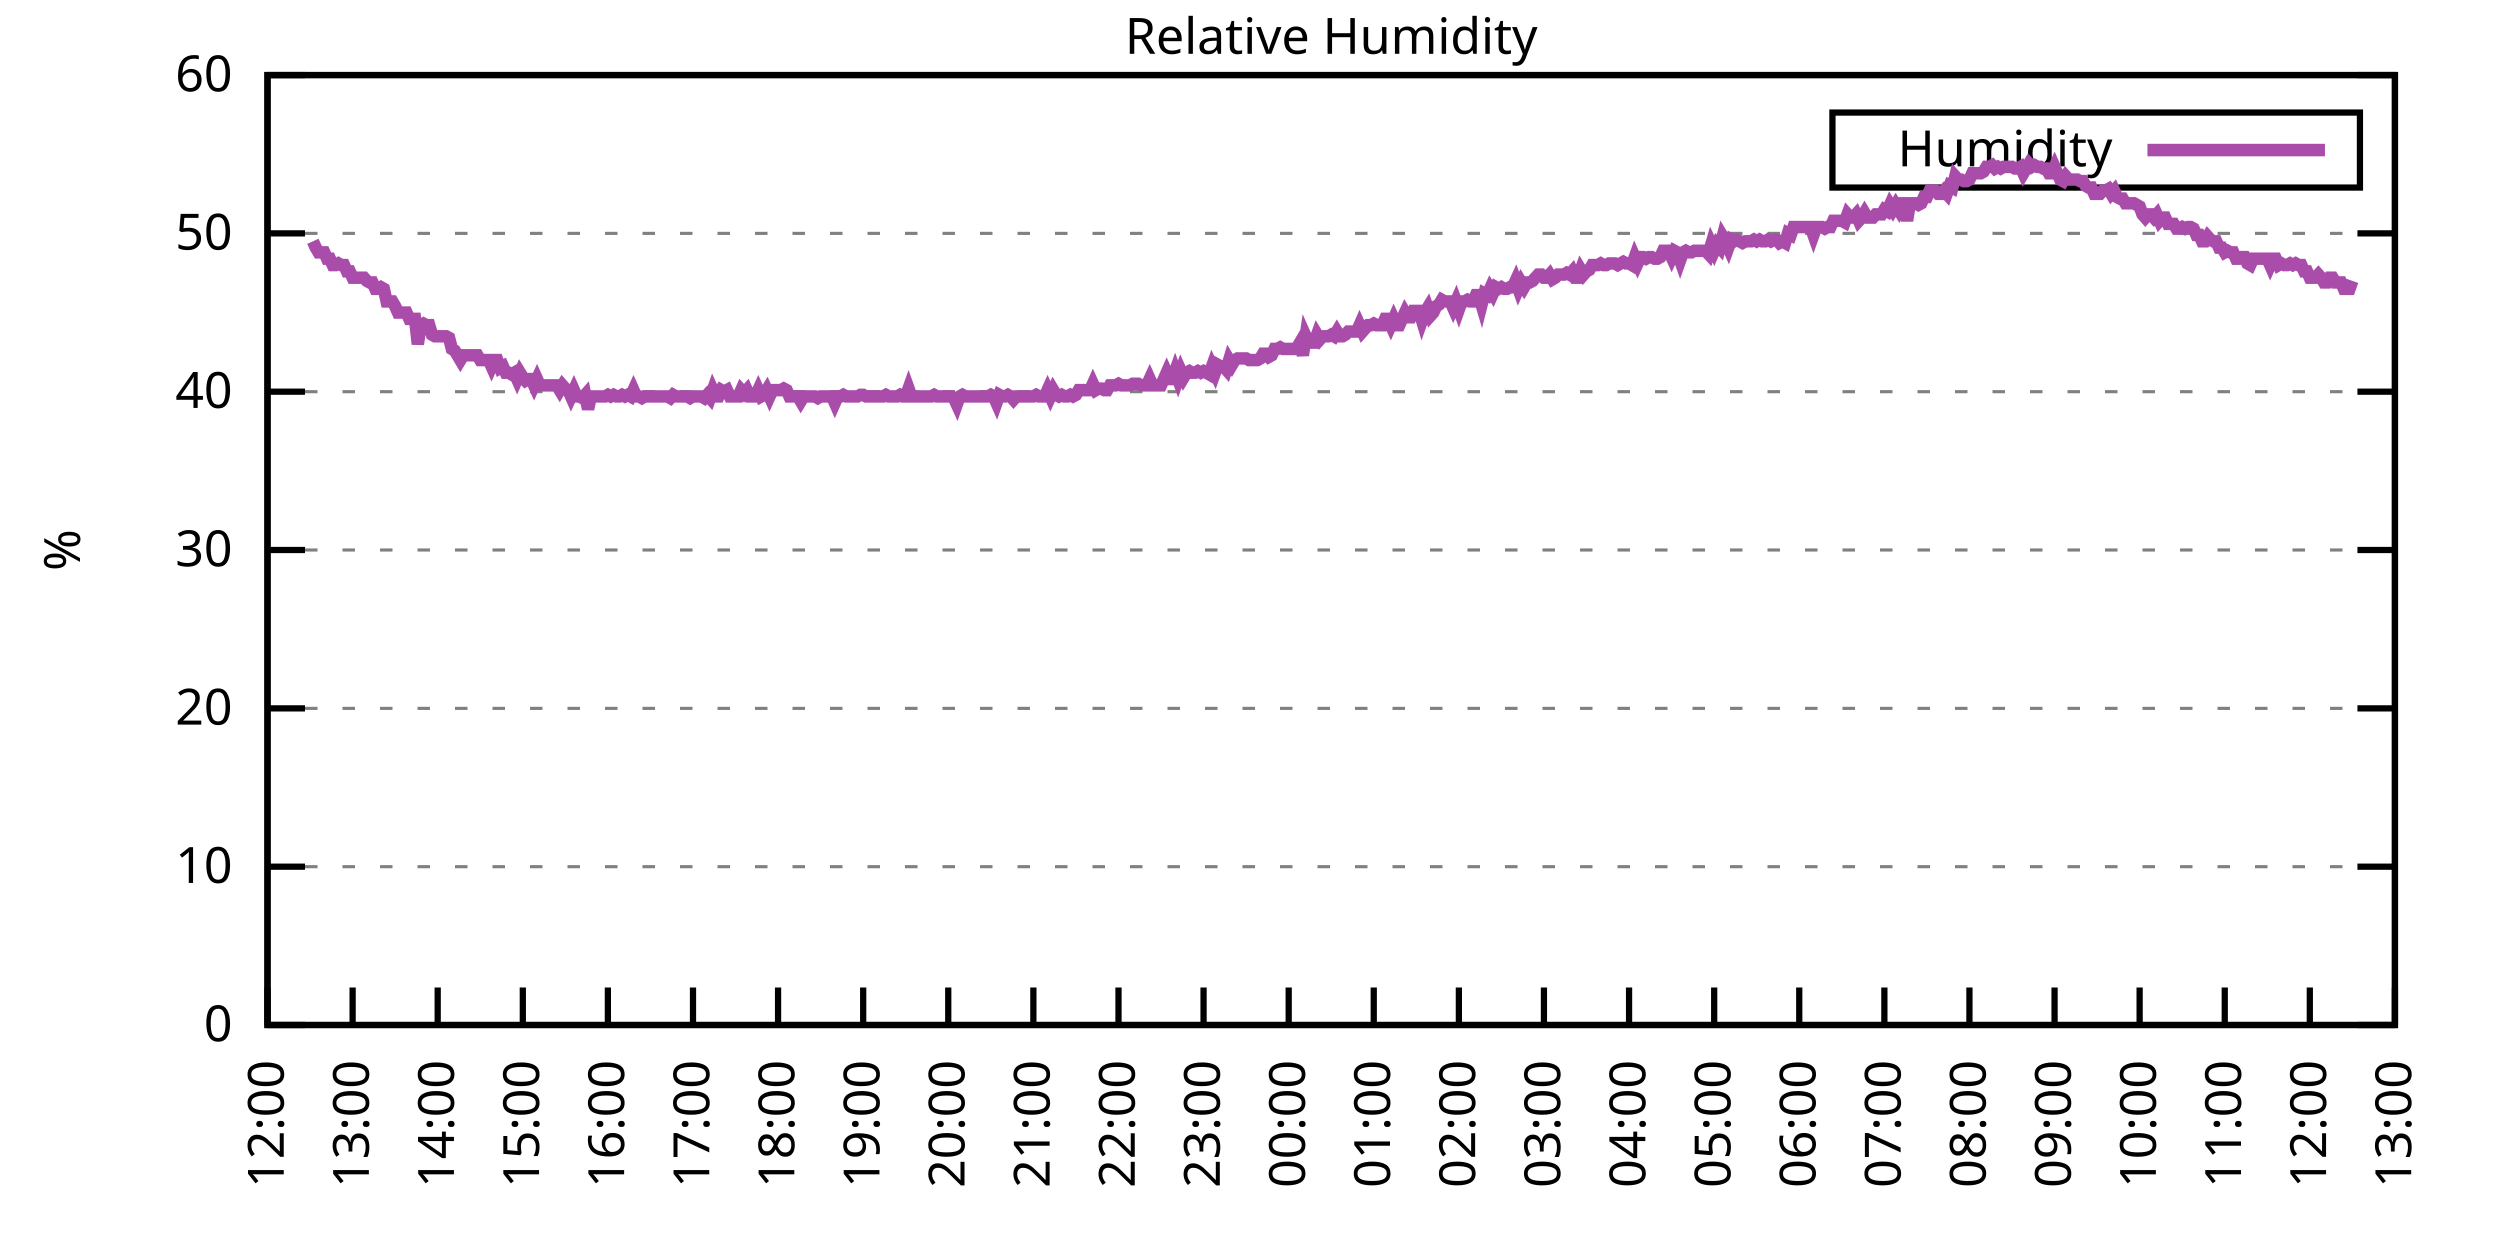
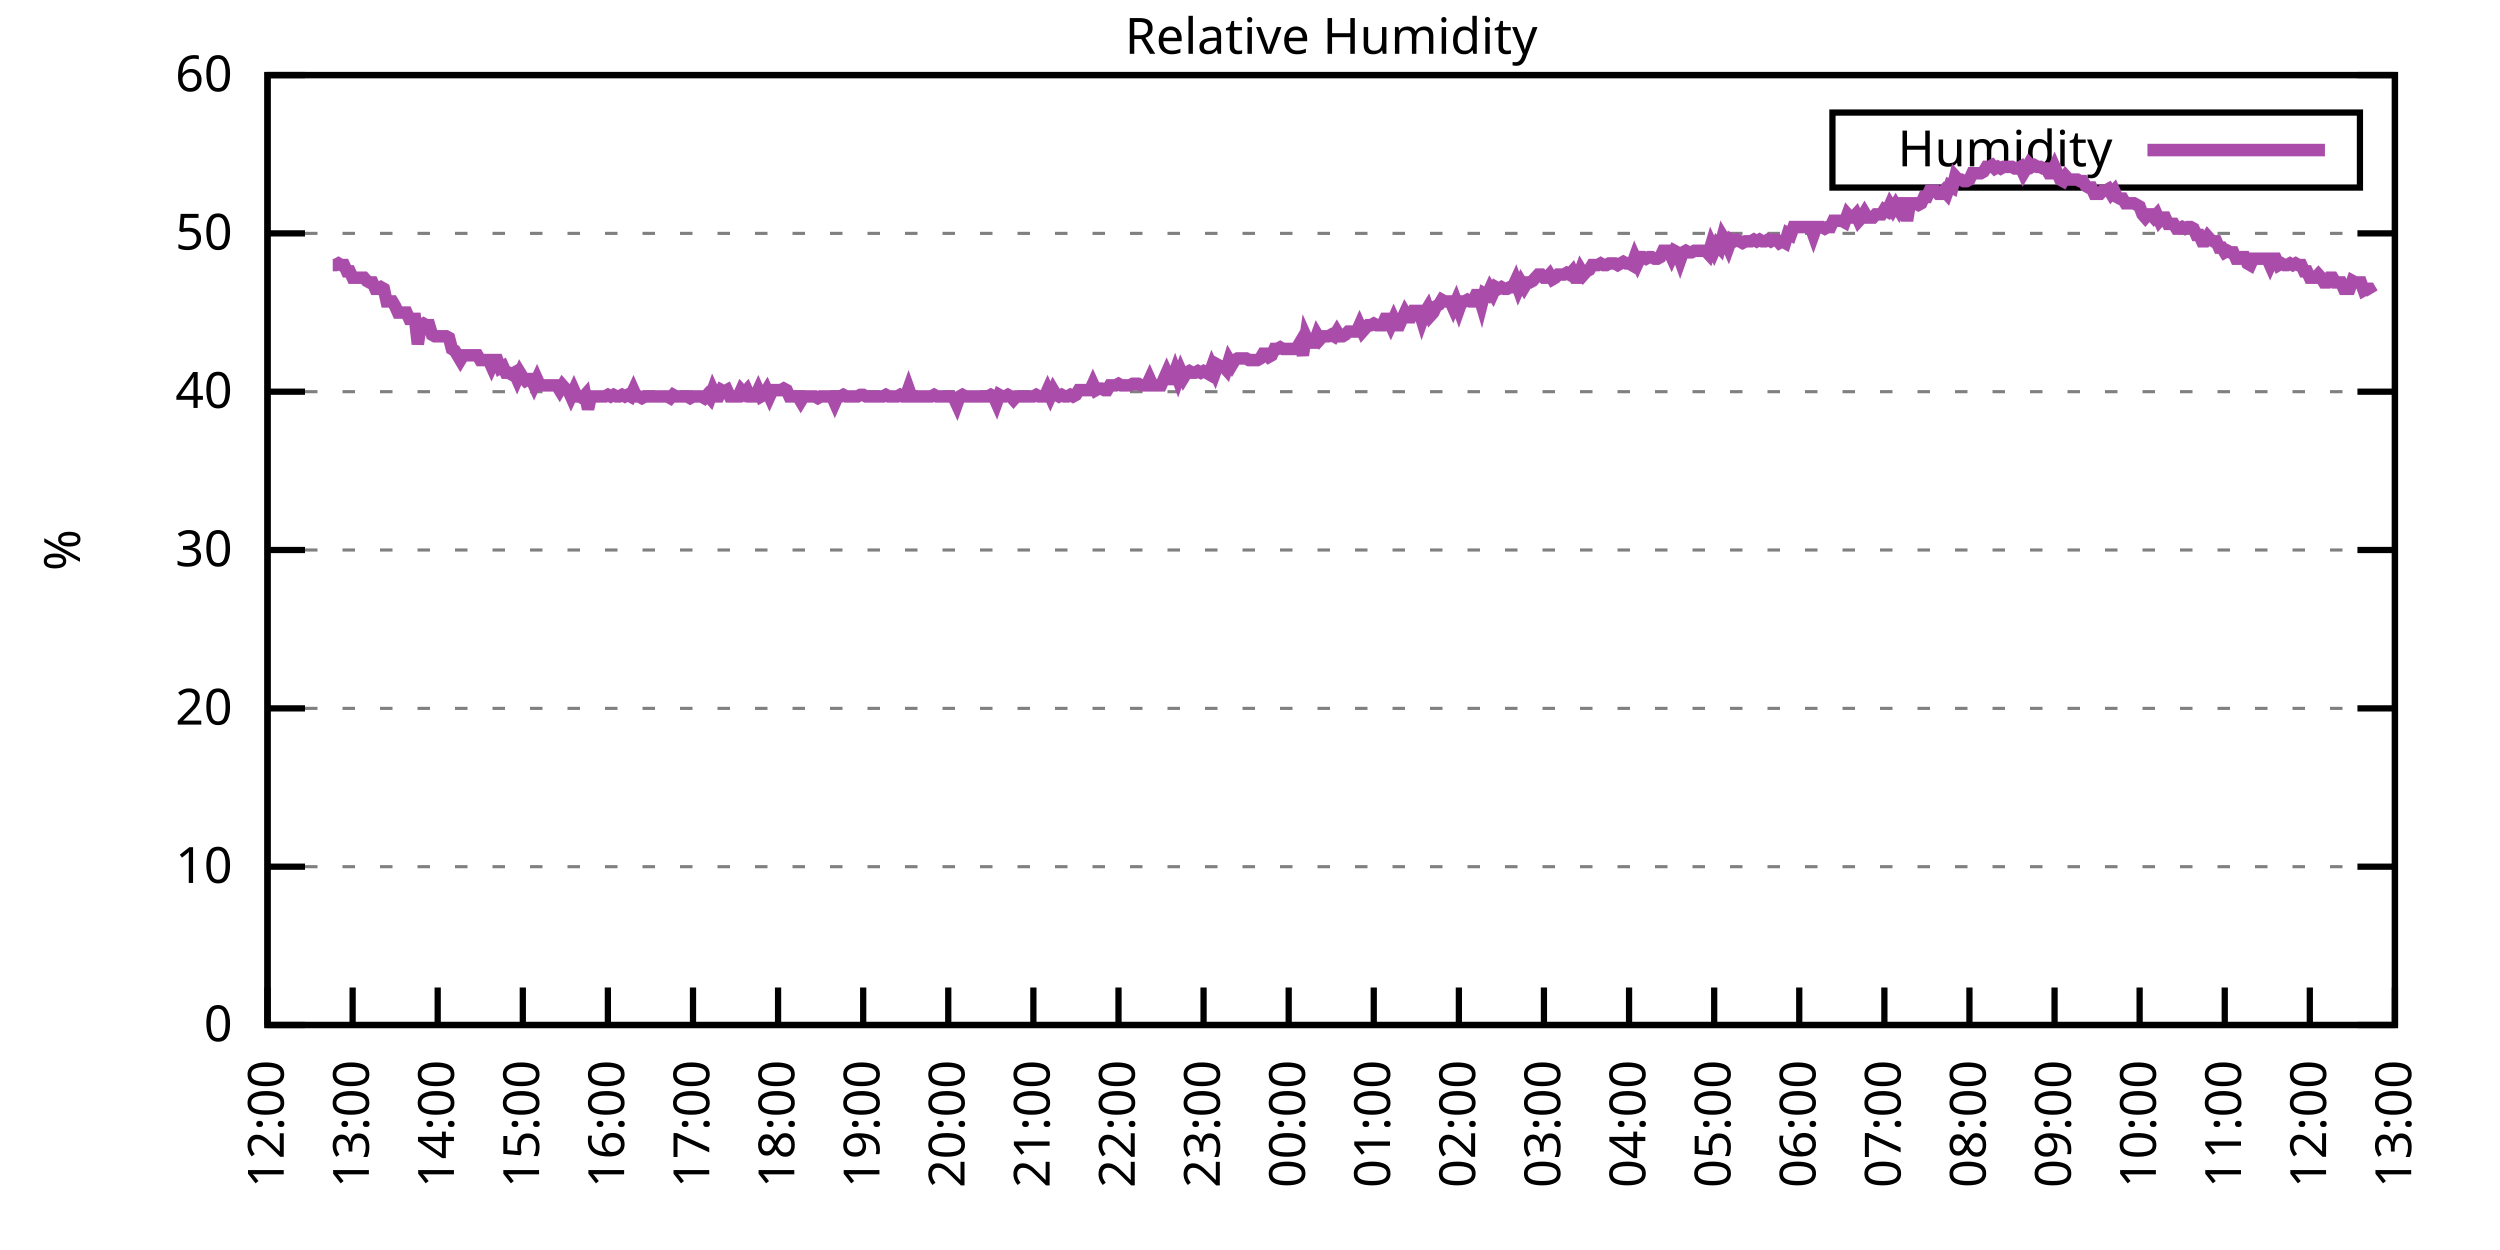
<svg xmlns="http://www.w3.org/2000/svg" xmlns:xlink="http://www.w3.org/1999/xlink" width="400" height="200" viewBox="0 0 400 200">
  <g id="gnuplot_canvas">
    <rect x="0" y="0" width="400" height="200" fill="none" />
    <defs>
      <circle id="gpDot" r="0.5" stroke-width="0.5" stroke="currentColor" />
      <path id="gpPt0" stroke-width="0.333" stroke="currentColor" d="M-1,0 h2 M0,-1 v2" />
      <path id="gpPt1" stroke-width="0.333" stroke="currentColor" d="M-1,-1 L1,1 M1,-1 L-1,1" />
      <path id="gpPt2" stroke-width="0.333" stroke="currentColor" d="M-1,0 L1,0 M0,-1 L0,1 M-1,-1 L1,1 M-1,1 L1,-1" />
      <rect id="gpPt3" stroke-width="0.333" stroke="currentColor" x="-1" y="-1" width="2" height="2" />
      <rect id="gpPt4" stroke-width="0.333" stroke="currentColor" fill="currentColor" x="-1" y="-1" width="2" height="2" />
      <circle id="gpPt5" stroke-width="0.333" stroke="currentColor" cx="0" cy="0" r="1" />
      <use xlink:href="#gpPt5" id="gpPt6" fill="currentColor" stroke="none" />
      <path id="gpPt7" stroke-width="0.333" stroke="currentColor" d="M0,-1.33 L-1.33,0.67 L1.33,0.67 z" />
      <use xlink:href="#gpPt7" id="gpPt8" fill="currentColor" stroke="none" />
      <use xlink:href="#gpPt7" id="gpPt9" stroke="currentColor" transform="rotate(180)" />
      <use xlink:href="#gpPt9" id="gpPt10" fill="currentColor" stroke="none" />
      <use xlink:href="#gpPt3" id="gpPt11" stroke="currentColor" transform="rotate(45)" />
      <use xlink:href="#gpPt11" id="gpPt12" fill="currentColor" stroke="none" />
      <path id="gpPt13" stroke-width="0.333" stroke="currentColor" d="M0,1.330 L1.265,0.411 L0.782,-1.067 L-0.782,-1.076 L-1.265,0.411 z" />
      <use xlink:href="#gpPt13" id="gpPt14" fill="currentColor" stroke="none" />
      <filter id="textbox" filterUnits="objectBoundingBox" x="0" y="0" height="1" width="1">
        <feFlood flood-color="white" flood-opacity="1" result="bgnd" />
        <feComposite in="SourceGraphic" in2="bgnd" operator="atop" />
      </filter>
      <filter id="greybox" filterUnits="objectBoundingBox" x="0" y="0" height="1" width="1">
        <feFlood flood-color="lightgrey" flood-opacity="1" result="grey" />
        <feComposite in="SourceGraphic" in2="grey" operator="atop" />
      </filter>
    </defs>
    <g fill="none" color="white" stroke="currentColor" stroke-width="1.00" stroke-linecap="butt" stroke-linejoin="miter">
</g>
    <g fill="none" color="black" stroke="currentColor" stroke-width="1.00" stroke-linecap="butt" stroke-linejoin="miter">
      <g stroke="none" shape-rendering="crispEdges">
        <polygon fill="rgb(255, 255, 255)" points="42.80,164.00 383.18,164.00 383.18,12.02 42.80,12.02 " />
      </g>
    </g>
    <g fill="none" color="black" stroke="currentColor" stroke-width="1.00" stroke-linecap="butt" stroke-linejoin="miter">
</g>
    <g fill="none" color="black" stroke="black" stroke-width="0.50" stroke-linecap="butt" stroke-linejoin="miter">
</g>
    <g fill="none" color="gray" stroke="currentColor" stroke-width="0.50" stroke-linecap="butt" stroke-linejoin="miter">
      <path stroke="gray" stroke-dasharray="2,4" class="gridline" d="M42.80,164.00 L383.19,164.00  " />
    </g>
    <g fill="none" color="gray" stroke="gray" stroke-width="1.00" stroke-linecap="butt" stroke-linejoin="miter">
</g>
    <g fill="none" color="black" stroke="currentColor" stroke-width="1.00" stroke-linecap="butt" stroke-linejoin="miter">
      <path stroke="black" d="M42.80,164.00 L48.80,164.00 M383.19,164.00 L377.19,164.00  " />
      <g transform="translate(37.20,166.60)" stroke="none" fill="black" font-family="Sans" font-size="8.00" text-anchor="end">
        <text>
          <tspan font-family="Sans"> 0</tspan>
        </text>
      </g>
    </g>
    <g fill="none" color="black" stroke="currentColor" stroke-width="1.00" stroke-linecap="butt" stroke-linejoin="miter">
</g>
    <g fill="none" color="black" stroke="black" stroke-width="0.50" stroke-linecap="butt" stroke-linejoin="miter">
</g>
    <g fill="none" color="gray" stroke="currentColor" stroke-width="0.50" stroke-linecap="butt" stroke-linejoin="miter">
      <path stroke="gray" stroke-dasharray="2,4" class="gridline" d="M42.80,138.67 L383.19,138.67  " />
    </g>
    <g fill="none" color="gray" stroke="gray" stroke-width="1.00" stroke-linecap="butt" stroke-linejoin="miter">
</g>
    <g fill="none" color="black" stroke="currentColor" stroke-width="1.00" stroke-linecap="butt" stroke-linejoin="miter">
      <path stroke="black" d="M42.80,138.67 L48.80,138.67 M383.19,138.67 L377.19,138.67  " />
      <g transform="translate(37.20,141.27)" stroke="none" fill="black" font-family="Sans" font-size="8.00" text-anchor="end">
        <text>
          <tspan font-family="Sans"> 10</tspan>
        </text>
      </g>
    </g>
    <g fill="none" color="black" stroke="currentColor" stroke-width="1.00" stroke-linecap="butt" stroke-linejoin="miter">
</g>
    <g fill="none" color="black" stroke="black" stroke-width="0.50" stroke-linecap="butt" stroke-linejoin="miter">
</g>
    <g fill="none" color="gray" stroke="currentColor" stroke-width="0.50" stroke-linecap="butt" stroke-linejoin="miter">
      <path stroke="gray" stroke-dasharray="2,4" class="gridline" d="M42.80,113.34 L383.19,113.34  " />
    </g>
    <g fill="none" color="gray" stroke="gray" stroke-width="1.00" stroke-linecap="butt" stroke-linejoin="miter">
</g>
    <g fill="none" color="black" stroke="currentColor" stroke-width="1.00" stroke-linecap="butt" stroke-linejoin="miter">
      <path stroke="black" d="M42.80,113.34 L48.80,113.34 M383.19,113.34 L377.19,113.34  " />
      <g transform="translate(37.20,115.94)" stroke="none" fill="black" font-family="Sans" font-size="8.00" text-anchor="end">
        <text>
          <tspan font-family="Sans"> 20</tspan>
        </text>
      </g>
    </g>
    <g fill="none" color="black" stroke="currentColor" stroke-width="1.00" stroke-linecap="butt" stroke-linejoin="miter">
</g>
    <g fill="none" color="black" stroke="black" stroke-width="0.50" stroke-linecap="butt" stroke-linejoin="miter">
</g>
    <g fill="none" color="gray" stroke="currentColor" stroke-width="0.50" stroke-linecap="butt" stroke-linejoin="miter">
      <path stroke="gray" stroke-dasharray="2,4" class="gridline" d="M42.80,88.00 L383.19,88.00  " />
    </g>
    <g fill="none" color="gray" stroke="gray" stroke-width="1.00" stroke-linecap="butt" stroke-linejoin="miter">
</g>
    <g fill="none" color="black" stroke="currentColor" stroke-width="1.00" stroke-linecap="butt" stroke-linejoin="miter">
      <path stroke="black" d="M42.80,88.00 L48.80,88.00 M383.19,88.00 L377.19,88.00  " />
      <g transform="translate(37.20,90.60)" stroke="none" fill="black" font-family="Sans" font-size="8.00" text-anchor="end">
        <text>
          <tspan font-family="Sans"> 30</tspan>
        </text>
      </g>
    </g>
    <g fill="none" color="black" stroke="currentColor" stroke-width="1.00" stroke-linecap="butt" stroke-linejoin="miter">
</g>
    <g fill="none" color="black" stroke="black" stroke-width="0.50" stroke-linecap="butt" stroke-linejoin="miter">
</g>
    <g fill="none" color="gray" stroke="currentColor" stroke-width="0.50" stroke-linecap="butt" stroke-linejoin="miter">
      <path stroke="gray" stroke-dasharray="2,4" class="gridline" d="M42.80,62.67 L383.19,62.67  " />
    </g>
    <g fill="none" color="gray" stroke="gray" stroke-width="1.00" stroke-linecap="butt" stroke-linejoin="miter">
</g>
    <g fill="none" color="black" stroke="currentColor" stroke-width="1.00" stroke-linecap="butt" stroke-linejoin="miter">
      <path stroke="black" d="M42.80,62.67 L48.80,62.67 M383.19,62.67 L377.19,62.67  " />
      <g transform="translate(37.20,65.27)" stroke="none" fill="black" font-family="Sans" font-size="8.00" text-anchor="end">
        <text>
          <tspan font-family="Sans"> 40</tspan>
        </text>
      </g>
    </g>
    <g fill="none" color="black" stroke="currentColor" stroke-width="1.00" stroke-linecap="butt" stroke-linejoin="miter">
</g>
    <g fill="none" color="black" stroke="black" stroke-width="0.50" stroke-linecap="butt" stroke-linejoin="miter">
</g>
    <g fill="none" color="gray" stroke="currentColor" stroke-width="0.50" stroke-linecap="butt" stroke-linejoin="miter">
      <path stroke="gray" stroke-dasharray="2,4" class="gridline" d="M42.80,37.34 L383.19,37.34  " />
    </g>
    <g fill="none" color="gray" stroke="gray" stroke-width="1.00" stroke-linecap="butt" stroke-linejoin="miter">
</g>
    <g fill="none" color="black" stroke="currentColor" stroke-width="1.00" stroke-linecap="butt" stroke-linejoin="miter">
      <path stroke="black" d="M42.80,37.34 L48.80,37.34 M383.19,37.34 L377.19,37.34  " />
      <g transform="translate(37.20,39.94)" stroke="none" fill="black" font-family="Sans" font-size="8.00" text-anchor="end">
        <text>
          <tspan font-family="Sans"> 50</tspan>
        </text>
      </g>
    </g>
    <g fill="none" color="black" stroke="currentColor" stroke-width="1.00" stroke-linecap="butt" stroke-linejoin="miter">
</g>
    <g fill="none" color="black" stroke="black" stroke-width="0.50" stroke-linecap="butt" stroke-linejoin="miter">
</g>
    <g fill="none" color="gray" stroke="currentColor" stroke-width="0.50" stroke-linecap="butt" stroke-linejoin="miter">
      <path stroke="gray" stroke-dasharray="2,4" class="gridline" d="M42.80,12.01 L383.19,12.01  " />
    </g>
    <g fill="none" color="gray" stroke="gray" stroke-width="1.00" stroke-linecap="butt" stroke-linejoin="miter">
</g>
    <g fill="none" color="black" stroke="currentColor" stroke-width="1.00" stroke-linecap="butt" stroke-linejoin="miter">
      <path stroke="black" d="M42.80,12.01 L48.80,12.01 M383.19,12.01 L377.19,12.01  " />
      <g transform="translate(37.20,14.61)" stroke="none" fill="black" font-family="Sans" font-size="8.00" text-anchor="end">
        <text>
          <tspan font-family="Sans"> 60</tspan>
        </text>
      </g>
    </g>
    <g fill="none" color="black" stroke="currentColor" stroke-width="1.00" stroke-linecap="butt" stroke-linejoin="miter">
      <path stroke="black" d="M42.80,164.00 L42.80,158.00  " />
      <g transform="translate(45.40,169.60) rotate(270.00)" stroke="none" fill="black" font-family="Sans" font-size="8.00" text-anchor="end">
        <text>
          <tspan font-family="Sans">12:00</tspan>
        </text>
      </g>
    </g>
    <g fill="none" color="black" stroke="currentColor" stroke-width="1.00" stroke-linecap="butt" stroke-linejoin="miter">
      <path stroke="black" d="M56.42,164.00 L56.42,158.00  " />
      <g transform="translate(59.02,169.60) rotate(270.00)" stroke="none" fill="black" font-family="Sans" font-size="8.00" text-anchor="end">
        <text>
          <tspan font-family="Sans">13:00</tspan>
        </text>
      </g>
    </g>
    <g fill="none" color="black" stroke="currentColor" stroke-width="1.00" stroke-linecap="butt" stroke-linejoin="miter">
      <path stroke="black" d="M70.03,164.00 L70.03,158.00  " />
      <g transform="translate(72.63,169.60) rotate(270.00)" stroke="none" fill="black" font-family="Sans" font-size="8.00" text-anchor="end">
        <text>
          <tspan font-family="Sans">14:00</tspan>
        </text>
      </g>
    </g>
    <g fill="none" color="black" stroke="currentColor" stroke-width="1.00" stroke-linecap="butt" stroke-linejoin="miter">
      <path stroke="black" d="M83.65,164.00 L83.65,158.00  " />
      <g transform="translate(86.25,169.60) rotate(270.00)" stroke="none" fill="black" font-family="Sans" font-size="8.00" text-anchor="end">
        <text>
          <tspan font-family="Sans">15:00</tspan>
        </text>
      </g>
    </g>
    <g fill="none" color="black" stroke="currentColor" stroke-width="1.00" stroke-linecap="butt" stroke-linejoin="miter">
      <path stroke="black" d="M97.26,164.00 L97.26,158.00  " />
      <g transform="translate(99.86,169.60) rotate(270.00)" stroke="none" fill="black" font-family="Sans" font-size="8.00" text-anchor="end">
        <text>
          <tspan font-family="Sans">16:00</tspan>
        </text>
      </g>
    </g>
    <g fill="none" color="black" stroke="currentColor" stroke-width="1.00" stroke-linecap="butt" stroke-linejoin="miter">
      <path stroke="black" d="M110.88,164.00 L110.88,158.00  " />
      <g transform="translate(113.48,169.60) rotate(270.00)" stroke="none" fill="black" font-family="Sans" font-size="8.00" text-anchor="end">
        <text>
          <tspan font-family="Sans">17:00</tspan>
        </text>
      </g>
    </g>
    <g fill="none" color="black" stroke="currentColor" stroke-width="1.00" stroke-linecap="butt" stroke-linejoin="miter">
      <path stroke="black" d="M124.49,164.00 L124.49,158.00  " />
      <g transform="translate(127.09,169.60) rotate(270.00)" stroke="none" fill="black" font-family="Sans" font-size="8.00" text-anchor="end">
        <text>
          <tspan font-family="Sans">18:00</tspan>
        </text>
      </g>
    </g>
    <g fill="none" color="black" stroke="currentColor" stroke-width="1.00" stroke-linecap="butt" stroke-linejoin="miter">
      <path stroke="black" d="M138.11,164.00 L138.11,158.00  " />
      <g transform="translate(140.71,169.60) rotate(270.00)" stroke="none" fill="black" font-family="Sans" font-size="8.00" text-anchor="end">
        <text>
          <tspan font-family="Sans">19:00</tspan>
        </text>
      </g>
    </g>
    <g fill="none" color="black" stroke="currentColor" stroke-width="1.00" stroke-linecap="butt" stroke-linejoin="miter">
      <path stroke="black" d="M151.72,164.00 L151.72,158.00  " />
      <g transform="translate(154.32,169.60) rotate(270.00)" stroke="none" fill="black" font-family="Sans" font-size="8.00" text-anchor="end">
        <text>
          <tspan font-family="Sans">20:00</tspan>
        </text>
      </g>
    </g>
    <g fill="none" color="black" stroke="currentColor" stroke-width="1.00" stroke-linecap="butt" stroke-linejoin="miter">
      <path stroke="black" d="M165.34,164.00 L165.34,158.00  " />
      <g transform="translate(167.94,169.60) rotate(270.00)" stroke="none" fill="black" font-family="Sans" font-size="8.00" text-anchor="end">
        <text>
          <tspan font-family="Sans">21:00</tspan>
        </text>
      </g>
    </g>
    <g fill="none" color="black" stroke="currentColor" stroke-width="1.00" stroke-linecap="butt" stroke-linejoin="miter">
      <path stroke="black" d="M178.96,164.00 L178.96,158.00  " />
      <g transform="translate(181.56,169.60) rotate(270.00)" stroke="none" fill="black" font-family="Sans" font-size="8.00" text-anchor="end">
        <text>
          <tspan font-family="Sans">22:00</tspan>
        </text>
      </g>
    </g>
    <g fill="none" color="black" stroke="currentColor" stroke-width="1.00" stroke-linecap="butt" stroke-linejoin="miter">
      <path stroke="black" d="M192.57,164.00 L192.57,158.00  " />
      <g transform="translate(195.17,169.60) rotate(270.00)" stroke="none" fill="black" font-family="Sans" font-size="8.00" text-anchor="end">
        <text>
          <tspan font-family="Sans">23:00</tspan>
        </text>
      </g>
    </g>
    <g fill="none" color="black" stroke="currentColor" stroke-width="1.00" stroke-linecap="butt" stroke-linejoin="miter">
      <path stroke="black" d="M206.19,164.00 L206.19,158.00  " />
      <g transform="translate(208.79,169.60) rotate(270.00)" stroke="none" fill="black" font-family="Sans" font-size="8.00" text-anchor="end">
        <text>
          <tspan font-family="Sans">00:00</tspan>
        </text>
      </g>
    </g>
    <g fill="none" color="black" stroke="currentColor" stroke-width="1.00" stroke-linecap="butt" stroke-linejoin="miter">
      <path stroke="black" d="M219.80,164.00 L219.80,158.00  " />
      <g transform="translate(222.40,169.60) rotate(270.00)" stroke="none" fill="black" font-family="Sans" font-size="8.00" text-anchor="end">
        <text>
          <tspan font-family="Sans">01:00</tspan>
        </text>
      </g>
    </g>
    <g fill="none" color="black" stroke="currentColor" stroke-width="1.00" stroke-linecap="butt" stroke-linejoin="miter">
      <path stroke="black" d="M233.42,164.00 L233.42,158.00  " />
      <g transform="translate(236.02,169.60) rotate(270.00)" stroke="none" fill="black" font-family="Sans" font-size="8.00" text-anchor="end">
        <text>
          <tspan font-family="Sans">02:00</tspan>
        </text>
      </g>
    </g>
    <g fill="none" color="black" stroke="currentColor" stroke-width="1.00" stroke-linecap="butt" stroke-linejoin="miter">
      <path stroke="black" d="M247.03,164.00 L247.03,158.00  " />
      <g transform="translate(249.63,169.60) rotate(270.00)" stroke="none" fill="black" font-family="Sans" font-size="8.00" text-anchor="end">
        <text>
          <tspan font-family="Sans">03:00</tspan>
        </text>
      </g>
    </g>
    <g fill="none" color="black" stroke="currentColor" stroke-width="1.00" stroke-linecap="butt" stroke-linejoin="miter">
      <path stroke="black" d="M260.65,164.00 L260.65,158.00  " />
      <g transform="translate(263.25,169.60) rotate(270.00)" stroke="none" fill="black" font-family="Sans" font-size="8.00" text-anchor="end">
        <text>
          <tspan font-family="Sans">04:00</tspan>
        </text>
      </g>
    </g>
    <g fill="none" color="black" stroke="currentColor" stroke-width="1.00" stroke-linecap="butt" stroke-linejoin="miter">
      <path stroke="black" d="M274.27,164.00 L274.27,158.00  " />
      <g transform="translate(276.87,169.60) rotate(270.00)" stroke="none" fill="black" font-family="Sans" font-size="8.00" text-anchor="end">
        <text>
          <tspan font-family="Sans">05:00</tspan>
        </text>
      </g>
    </g>
    <g fill="none" color="black" stroke="currentColor" stroke-width="1.00" stroke-linecap="butt" stroke-linejoin="miter">
      <path stroke="black" d="M287.88,164.00 L287.88,158.00  " />
      <g transform="translate(290.48,169.60) rotate(270.00)" stroke="none" fill="black" font-family="Sans" font-size="8.00" text-anchor="end">
        <text>
          <tspan font-family="Sans">06:00</tspan>
        </text>
      </g>
    </g>
    <g fill="none" color="black" stroke="currentColor" stroke-width="1.00" stroke-linecap="butt" stroke-linejoin="miter">
      <path stroke="black" d="M301.50,164.00 L301.50,158.00  " />
      <g transform="translate(304.10,169.60) rotate(270.00)" stroke="none" fill="black" font-family="Sans" font-size="8.00" text-anchor="end">
        <text>
          <tspan font-family="Sans">07:00</tspan>
        </text>
      </g>
    </g>
    <g fill="none" color="black" stroke="currentColor" stroke-width="1.00" stroke-linecap="butt" stroke-linejoin="miter">
      <path stroke="black" d="M315.11,164.00 L315.11,158.00  " />
      <g transform="translate(317.71,169.60) rotate(270.00)" stroke="none" fill="black" font-family="Sans" font-size="8.00" text-anchor="end">
        <text>
          <tspan font-family="Sans">08:00</tspan>
        </text>
      </g>
    </g>
    <g fill="none" color="black" stroke="currentColor" stroke-width="1.00" stroke-linecap="butt" stroke-linejoin="miter">
      <path stroke="black" d="M328.73,164.00 L328.73,158.00  " />
      <g transform="translate(331.33,169.60) rotate(270.00)" stroke="none" fill="black" font-family="Sans" font-size="8.00" text-anchor="end">
        <text>
          <tspan font-family="Sans">09:00</tspan>
        </text>
      </g>
    </g>
    <g fill="none" color="black" stroke="currentColor" stroke-width="1.00" stroke-linecap="butt" stroke-linejoin="miter">
      <path stroke="black" d="M342.34,164.00 L342.34,158.00  " />
      <g transform="translate(344.94,169.60) rotate(270.00)" stroke="none" fill="black" font-family="Sans" font-size="8.00" text-anchor="end">
        <text>
          <tspan font-family="Sans">10:00</tspan>
        </text>
      </g>
    </g>
    <g fill="none" color="black" stroke="currentColor" stroke-width="1.00" stroke-linecap="butt" stroke-linejoin="miter">
      <path stroke="black" d="M355.96,164.00 L355.96,158.00  " />
      <g transform="translate(358.56,169.60) rotate(270.00)" stroke="none" fill="black" font-family="Sans" font-size="8.00" text-anchor="end">
        <text>
          <tspan font-family="Sans">11:00</tspan>
        </text>
      </g>
    </g>
    <g fill="none" color="black" stroke="currentColor" stroke-width="1.00" stroke-linecap="butt" stroke-linejoin="miter">
      <path stroke="black" d="M369.57,164.00 L369.57,158.00  " />
      <g transform="translate(372.17,169.60) rotate(270.00)" stroke="none" fill="black" font-family="Sans" font-size="8.00" text-anchor="end">
        <text>
          <tspan font-family="Sans">12:00</tspan>
        </text>
      </g>
    </g>
    <g fill="none" color="black" stroke="currentColor" stroke-width="1.00" stroke-linecap="butt" stroke-linejoin="miter">
      <path stroke="black" d="M383.19,164.00 L383.19,158.00  " />
      <g transform="translate(385.79,169.60) rotate(270.00)" stroke="none" fill="black" font-family="Sans" font-size="8.00" text-anchor="end">
        <text>
          <tspan font-family="Sans">13:00</tspan>
        </text>
      </g>
    </g>
    <g fill="none" color="black" stroke="currentColor" stroke-width="1.00" stroke-linecap="butt" stroke-linejoin="miter">
</g>
    <g fill="none" color="black" stroke="currentColor" stroke-width="1.00" stroke-linecap="butt" stroke-linejoin="miter">
      <path stroke="black" d="M42.80,12.01 L42.80,164.00 L383.19,164.00 L383.19,12.01 L42.80,12.01 Z  " />
    </g>
    <g fill="none" color="black" stroke="currentColor" stroke-width="1.00" stroke-linecap="butt" stroke-linejoin="miter">
</g>
    <g fill="none" color="black" stroke="currentColor" stroke-width="1.00" stroke-linecap="butt" stroke-linejoin="miter">
      <path stroke="black" d="M293.19,30.01 L293.19,18.01 L377.59,18.01 L377.59,30.01 L293.19,30.01 Z  " />
    </g>
    <g id="Relative_Humidity_plot_1">
      <g fill="none" color="white" stroke="black" stroke-width="2.00" stroke-linecap="butt" stroke-linejoin="miter">
</g>
      <g fill="none" color="black" stroke="currentColor" stroke-width="2.00" stroke-linecap="butt" stroke-linejoin="miter">
        <g transform="translate(337.99,26.61)" stroke="none" fill="black" font-family="Sans" font-size="8.00" text-anchor="end">
          <text>
            <tspan font-family="Sans">Humidity</tspan>
          </text>
        </g>
      </g>
      <g fill="none" color="black" stroke="currentColor" stroke-width="2.00" stroke-linecap="butt" stroke-linejoin="miter">
-         <path stroke="rgb(170,  76, 170)" d="M343.59,24.01 L371.99,24.01 M50.06,38.61 L50.52,39.62 L50.97,40.38 L51.42,40.38 L51.88,40.38 L52.33,41.39   L52.78,41.39 L53.24,42.41 L53.69,42.41 L54.15,42.15 L54.60,42.41 L55.05,42.41 L55.51,43.42 L55.96,43.42   L56.42,44.43 L56.87,44.43 L57.32,44.43 L57.78,44.43 L58.23,44.43 L58.68,44.94 L59.14,45.19 L59.59,45.19   L60.05,46.21 L60.50,46.21 L60.95,45.95 L61.41,46.21 L61.86,48.23 L62.32,48.23 L62.77,48.23 L63.22,48.99   L63.68,50.01 L64.13,50.01 L64.58,50.01 L65.04,50.01 L65.49,51.02 L65.95,51.02 L66.40,51.02 L66.85,55.07   L67.31,52.03 L67.76,51.78 L68.22,52.03 L68.67,52.03 L69.12,53.55 L69.58,53.81 L70.03,53.81 L70.49,53.81   L70.94,53.81 L71.39,53.81 L71.85,54.06 L72.30,55.83 L72.75,56.09 L73.21,56.85 L73.66,57.61 L74.12,56.85   L74.57,56.85 L75.02,56.85 L75.48,56.85 L75.93,56.85 L76.39,56.85 L76.84,57.61 L77.29,57.61 L77.75,57.61   L78.20,57.61 L78.65,58.62 L79.11,57.61 L79.56,57.61 L80.02,58.87 L80.47,58.62 L80.92,59.63 L81.38,59.63   L81.83,59.89 L82.29,59.63 L82.74,60.65 L83.19,59.63 L83.65,60.39 L84.10,60.90 L84.55,60.65 L85.01,60.65   L85.46,61.66 L85.92,60.65 L86.37,61.66 L86.82,61.66 L87.28,61.66 L87.73,61.66 L88.19,61.66 L88.64,61.66   L89.09,61.66 L89.55,62.42 L90.00,61.66 L90.45,62.17 L90.91,62.42 L91.36,63.43 L91.82,62.42 L92.27,63.43   L92.72,63.43 L93.18,63.69 L93.63,63.18 L94.09,65.46 L94.54,63.43 L94.99,63.43 L95.45,63.43 L95.90,63.43   L96.35,63.43 L96.81,63.43 L97.26,63.18 L97.72,63.43 L98.17,63.18 L98.62,63.43 L99.08,63.43 L99.53,63.18   L99.99,63.43 L100.44,63.18 L100.89,63.43 L101.35,62.42 L101.80,63.43 L102.25,63.43 L102.71,63.69 L103.16,63.43   L103.62,63.43 L104.07,63.43 L104.52,63.43 L104.98,63.43 L105.43,63.43 L105.89,63.43 L106.34,63.43 L106.79,63.43   L107.25,63.69 L107.70,63.18 L108.15,63.43 L108.61,63.43 L109.06,63.43 L109.52,63.43 L109.97,63.43 L110.42,63.69   L110.88,63.43 L111.33,63.43 L111.79,63.43 L112.24,63.43 L112.69,63.69 L113.15,63.18 L113.60,63.69 L114.05,62.42   L114.51,63.43 L114.96,63.43 L115.42,62.42 L115.87,62.67 L116.32,62.42 L116.78,63.43 L117.23,63.43 L117.69,63.43   L118.14,63.43 L118.59,62.42 L119.05,62.93 L119.50,62.42 L119.96,63.43 L120.41,63.43 L120.86,63.43 L121.32,62.42   L121.77,63.43 L122.22,63.18 L122.68,62.42 L123.13,63.43 L123.59,62.42 L124.04,62.42 L124.49,62.42 L124.95,62.42   L125.40,62.17 L125.86,62.42 L126.31,63.43 L126.76,63.43 L127.22,63.43 L127.67,63.43 L128.12,64.19 L128.58,63.43   L129.03,63.43 L129.49,63.43 L129.94,63.43 L130.39,63.43 L130.85,63.69 L131.30,63.43 L131.76,63.43 L132.21,63.43   L132.66,63.43 L133.12,63.43 L133.57,64.45 L134.02,63.43 L134.48,63.43 L134.93,63.18 L135.39,63.43 L135.84,63.43   L136.29,63.43 L136.75,63.43 L137.20,63.43 L137.66,63.18 L138.11,63.18 L138.56,63.43 L139.02,63.43 L139.47,63.43   L139.92,63.43 L140.38,63.43 L140.83,63.43 L141.29,63.43 L141.74,63.18 L142.19,63.43 L142.65,63.43 L143.10,63.43   L143.56,63.43 L144.01,63.18 L144.46,63.43 L144.92,63.43 L145.37,62.17 L145.82,63.43 L146.28,63.43 L146.73,63.43   L147.19,63.43 L147.64,63.43 L148.09,63.43 L148.55,63.43 L149.00,63.43 L149.46,63.18 L149.91,63.43 L150.36,63.43   L150.82,63.43 L151.27,63.43 L151.72,63.43 L152.18,63.43 L152.63,63.69 L153.09,64.70 L153.54,63.43 L153.99,63.18   L154.45,63.43 L154.90,63.43 L155.36,63.43 L155.81,63.43 L156.26,63.43 L156.72,63.43 L157.17,63.43 L157.62,63.43   L158.08,63.43 L158.53,63.18 L158.99,63.43 L159.44,64.45 L159.89,63.18 L160.35,63.43 L160.80,63.43 L161.26,63.18   L161.71,63.43 L162.16,63.94 L162.62,63.43 L163.07,63.43 L163.52,63.43 L163.98,63.43 L164.43,63.43 L164.89,63.43   L165.34,63.43 L165.79,63.18 L166.25,63.43 L166.70,63.43 L167.16,63.43 L167.61,62.42 L168.06,63.43 L168.52,62.42   L168.97,63.18 L169.43,63.43 L169.88,63.18 L170.33,63.43 L170.79,63.43 L171.24,63.18 L171.69,63.43 L172.15,63.18   L172.60,62.42 L173.06,62.42 L173.51,62.42 L173.96,62.42 L174.42,62.42 L174.87,61.41 L175.33,62.42 L175.78,62.17   L176.23,62.17 L176.69,62.42 L177.14,62.42 L177.59,61.66 L178.05,61.66 L178.50,61.66 L178.96,61.41 L179.41,61.66   L179.86,61.66 L180.32,61.66 L180.77,61.66 L181.23,61.41 L181.68,61.41 L182.13,61.41 L182.59,61.66 L183.04,61.66   L183.49,61.66 L183.95,60.65 L184.40,61.66 L184.86,61.66 L185.31,61.66 L185.76,61.66 L186.22,60.65 L186.67,59.63   L187.13,60.65 L187.58,60.65 L188.03,59.38 L188.49,60.65 L188.94,59.38 L189.39,60.39 L189.85,59.63 L190.30,59.38   L190.76,59.63 L191.21,59.63 L191.66,59.38 L192.12,59.63 L192.57,59.38 L193.03,59.63 L193.48,59.89 L193.93,58.62   L194.39,59.63 L194.84,58.37 L195.29,58.62 L195.75,58.62 L196.20,59.13 L196.66,57.61 L197.11,58.37 L197.56,57.61   L198.02,57.35 L198.47,57.35 L198.93,57.35 L199.38,57.35 L199.83,57.61 L200.29,57.61 L200.74,57.61 L201.19,57.61   L201.65,57.35 L202.10,56.59 L202.56,56.59 L203.01,57.10 L203.46,56.85 L203.92,55.83 L204.37,55.83 L204.83,55.58   L205.28,55.83 L205.73,55.83 L206.19,55.83 L206.64,55.83 L207.09,55.83 L207.55,55.58 L208.00,54.82 L208.46,56.85   L208.91,53.81 L209.36,54.82 L209.82,54.82 L210.27,54.82 L210.73,53.55 L211.18,54.31 L211.63,53.81 L212.09,53.81   L212.54,53.81 L213.00,53.55 L213.45,53.81 L213.90,53.05 L214.36,53.81 L214.81,53.81 L215.26,53.55 L215.72,53.05   L216.17,53.05 L216.63,53.05 L217.08,53.05 L217.53,52.03 L217.99,53.05 L218.44,52.54 L218.90,52.03 L219.35,52.03   L219.80,51.78 L220.26,52.03 L220.71,52.03 L221.16,52.03 L221.62,51.02 L222.07,51.02 L222.53,52.03 L222.98,51.02   L223.43,52.03 L223.89,52.03 L224.34,51.02 L224.80,50.01 L225.25,50.77 L225.70,50.77 L226.16,49.75 L226.61,49.75   L227.06,49.75 L227.52,51.27 L227.97,50.01 L228.43,49.25 L228.88,50.51 L229.33,50.01 L229.79,48.99 L230.24,48.74   L230.70,47.98 L231.15,48.23 L231.60,48.23 L232.06,48.23 L232.51,49.25 L232.96,48.23 L233.42,49.50 L233.87,48.23   L234.33,48.23 L234.78,47.98 L235.23,48.23 L235.69,48.23 L236.14,47.22 L236.60,47.22 L237.05,48.74 L237.50,46.97   L237.96,47.22 L238.41,46.21 L238.86,46.97 L239.32,45.95 L239.77,46.21 L240.23,45.95 L240.68,46.21 L241.13,46.21   L241.59,45.95 L242.04,45.95 L242.50,44.94 L242.95,46.21 L243.40,45.19 L243.86,45.95 L244.31,45.19 L244.76,45.19   L245.22,44.94 L245.67,44.43 L246.13,43.93 L246.58,43.93 L247.03,44.43 L247.49,44.43 L247.94,43.93 L248.40,44.69   L248.85,44.43 L249.30,43.93 L249.76,43.93 L250.21,43.93 L250.66,43.67 L251.12,43.93 L251.57,43.42 L252.03,44.43   L252.48,44.43 L252.93,43.17 L253.39,43.93 L253.84,43.42 L254.30,43.17 L254.75,42.41 L255.20,42.41 L255.66,42.41   L256.11,42.15 L256.56,42.41 L257.02,42.41 L257.47,42.15 L257.93,42.15 L258.38,42.15 L258.83,42.41 L259.29,42.15   L259.74,41.90 L260.20,42.15 L260.65,42.15 L261.10,42.41 L261.56,41.14 L262.01,42.15 L262.47,41.14 L262.92,41.14   L263.37,41.39 L263.83,41.14 L264.28,41.14 L264.73,41.39 L265.19,41.39 L265.64,41.14 L266.10,40.13 L266.55,40.13   L267.00,40.13 L267.46,41.14 L267.91,40.13 L268.37,40.38 L268.82,41.65 L269.27,40.38 L269.73,40.13 L270.18,40.38   L270.63,40.38 L271.09,40.13 L271.54,40.13 L272.00,40.13 L272.45,40.13 L272.90,40.13 L273.36,40.63 L273.81,39.11   L274.27,40.13 L274.72,39.11 L275.17,39.62 L275.63,37.85 L276.08,38.61 L276.53,39.62 L276.99,38.35 L277.44,38.61   L277.90,38.35 L278.35,38.61 L278.80,38.86 L279.26,38.61 L279.71,38.61 L280.17,38.61 L280.62,38.35 L281.07,38.61   L281.53,38.35 L281.98,38.61 L282.43,38.61 L282.89,38.35 L283.34,38.61 L283.80,38.35 L284.25,38.35 L284.70,38.86   L285.16,38.61 L285.61,38.86 L286.07,37.34 L286.52,37.59 L286.97,36.33 L287.43,36.33 L287.88,36.33 L288.33,36.33   L288.79,36.33 L289.24,36.33 L289.70,36.33 L290.15,37.59 L290.60,36.33 L291.06,36.33 L291.51,36.33 L291.97,36.58   L292.42,36.33 L292.87,36.33 L293.33,35.32 L293.78,35.32 L294.23,35.32 L294.69,35.32 L295.14,35.57 L295.60,34.30   L296.05,34.81 L296.50,34.81 L296.96,34.30 L297.41,35.32 L297.87,34.81 L298.32,34.05 L298.77,34.81 L299.23,34.81   L299.68,34.81 L300.13,34.30 L300.59,34.30 L301.04,34.30 L301.50,33.54 L301.95,33.80 L302.40,32.78 L302.86,33.54   L303.31,32.78 L303.77,33.54 L304.22,32.53 L304.67,32.53 L305.13,35.32 L305.58,32.53 L306.03,32.53 L306.49,32.53   L306.94,32.78 L307.40,32.53 L307.85,31.52 L308.30,31.52 L308.76,30.50 L309.21,30.50 L309.67,30.50 L310.12,31.01   L310.57,31.01 L311.03,30.50 L311.48,31.01 L311.94,29.74 L312.39,30.00 L312.84,28.22 L313.30,28.73 L313.75,28.73   L314.20,28.98 L314.66,28.98 L315.11,28.73 L315.57,27.72 L316.02,27.72 L316.47,27.72 L316.93,27.72 L317.38,27.46   L317.84,26.70 L318.29,26.70 L318.74,26.45 L319.20,26.96 L319.65,26.70 L320.10,26.96 L320.56,26.70 L321.01,26.70   L321.47,26.70 L321.92,26.70 L322.37,26.96 L322.83,26.96 L323.28,26.70 L323.74,27.72 L324.19,26.96 L324.64,26.20   L325.10,26.70 L325.55,26.45 L326.00,26.70 L326.46,26.70 L326.91,26.96 L327.37,26.96 L327.82,27.72 L328.27,27.72   L328.73,26.70 L329.18,27.72 L329.64,28.73 L330.09,28.98 L330.54,28.22 L331.00,28.73 L331.45,28.73 L331.90,28.73   L332.36,28.73 L332.81,28.98 L333.27,28.98 L333.72,29.74 L334.17,30.00 L334.63,30.00 L335.08,31.01 L335.54,31.01   L335.99,31.01 L336.44,30.50 L336.90,30.50 L337.35,30.25 L337.80,31.01 L338.26,30.50 L338.71,31.52 L339.17,31.77   L339.62,31.77 L340.07,32.53 L340.53,32.53 L340.98,32.53 L341.44,32.53 L341.89,32.78 L342.34,33.04 L342.80,34.30   L343.25,34.81 L343.70,34.30 L344.16,34.30 L344.61,34.81 L345.07,34.30 L345.52,35.32 L345.97,34.81 L346.43,34.81   L346.88,35.82 L347.34,35.82 L347.79,35.82 L348.24,36.58 L348.70,36.58 L349.15,36.33 L349.60,36.58 L350.06,36.33   L350.51,36.33 L350.97,36.58 L351.42,37.59 L351.87,37.59 L352.33,38.61 L352.78,38.61 L353.24,37.85 L353.69,38.35   L354.14,38.61 L354.60,38.61 L355.05,39.62 L355.50,39.62 L355.96,40.38 L356.41,40.13 L356.87,40.38 L357.32,40.38   L357.77,41.39 L358.23,41.39 L358.68,41.14 L359.14,41.14 L359.59,42.15 L360.04,42.41 L360.50,41.39 L360.95,41.39   L361.41,41.39 L361.86,41.39 L362.31,41.39 L362.77,41.39 L363.22,42.41 L363.67,41.39 L364.13,41.39 L364.58,42.41   L365.04,42.15 L365.49,42.41 L365.94,42.41 L366.40,42.15 L366.85,42.41 L367.31,42.15 L367.76,42.41 L368.21,42.41   L368.67,43.42 L369.12,43.42 L369.57,44.43 L370.03,44.43 L370.48,44.43 L370.94,43.93 L371.39,44.43 L371.84,45.19   L372.30,45.19 L372.75,44.43 L373.21,44.43 L373.66,45.19 L374.11,45.19 L374.57,45.19 L375.02,46.21 L375.47,46.21   L375.93,46.21 L376.38,44.94  " />
+         <path stroke="rgb(170,  76, 170)" d="M343.59,24.01 L371.99,24.01 M53.24,42.41 L53.69,42.41 L54.15,42.15 L54.60,42.41 L55.05,42.41 L55.51,43.42   L55.96,43.42 L56.42,44.43 L56.87,44.43 L57.32,44.43 L57.78,44.43 L58.23,44.43 L58.68,44.94 L59.14,45.19   L59.59,45.19 L60.05,46.21 L60.50,46.21 L60.95,45.95 L61.41,46.21 L61.86,48.23 L62.32,48.23 L62.77,48.23   L63.22,48.99 L63.68,50.01 L64.13,50.01 L64.58,50.01 L65.04,50.01 L65.49,51.02 L65.95,51.02 L66.40,51.02   L66.85,55.07 L67.31,52.03 L67.76,51.78 L68.22,52.03 L68.67,52.03 L69.12,53.55 L69.58,53.81 L70.03,53.81   L70.49,53.81 L70.94,53.81 L71.39,53.81 L71.85,54.06 L72.30,55.83 L72.75,56.09 L73.21,56.85 L73.66,57.61   L74.12,56.85 L74.57,56.85 L75.02,56.85 L75.48,56.85 L75.93,56.85 L76.39,56.85 L76.84,57.61 L77.29,57.61   L77.75,57.61 L78.20,57.61 L78.65,58.62 L79.11,57.61 L79.56,57.61 L80.02,58.87 L80.47,58.62 L80.92,59.63   L81.38,59.63 L81.83,59.89 L82.29,59.63 L82.74,60.65 L83.19,59.63 L83.65,60.39 L84.10,60.90 L84.55,60.65   L85.01,60.65 L85.46,61.66 L85.92,60.65 L86.37,61.66 L86.82,61.66 L87.28,61.66 L87.73,61.66 L88.19,61.66   L88.64,61.66 L89.09,61.66 L89.55,62.42 L90.00,61.66 L90.45,62.17 L90.91,62.42 L91.36,63.43 L91.82,62.42   L92.27,63.43 L92.72,63.43 L93.18,63.69 L93.63,63.18 L94.09,65.46 L94.54,63.43 L94.99,63.43 L95.45,63.43   L95.90,63.43 L96.35,63.43 L96.81,63.43 L97.26,63.18 L97.72,63.43 L98.17,63.18 L98.62,63.43 L99.08,63.43   L99.53,63.18 L99.99,63.43 L100.44,63.18 L100.89,63.43 L101.35,62.42 L101.80,63.43 L102.25,63.43 L102.71,63.69   L103.16,63.43 L103.62,63.43 L104.07,63.43 L104.52,63.43 L104.98,63.43 L105.43,63.43 L105.89,63.43 L106.34,63.43   L106.79,63.43 L107.25,63.69 L107.70,63.18 L108.15,63.43 L108.61,63.43 L109.06,63.43 L109.52,63.43 L109.97,63.43   L110.42,63.69 L110.88,63.43 L111.33,63.43 L111.79,63.43 L112.24,63.43 L112.69,63.69 L113.15,63.18 L113.60,63.69   L114.05,62.42 L114.51,63.43 L114.96,63.43 L115.42,62.42 L115.87,62.67 L116.32,62.42 L116.78,63.43 L117.23,63.43   L117.69,63.43 L118.14,63.43 L118.59,62.42 L119.05,62.93 L119.50,62.42 L119.96,63.43 L120.41,63.43 L120.86,63.43   L121.32,62.42 L121.77,63.43 L122.22,63.18 L122.68,62.42 L123.13,63.43 L123.59,62.42 L124.04,62.42 L124.49,62.42   L124.95,62.42 L125.40,62.17 L125.86,62.42 L126.31,63.43 L126.76,63.43 L127.22,63.43 L127.67,63.43 L128.12,64.19   L128.58,63.43 L129.03,63.43 L129.49,63.43 L129.94,63.43 L130.39,63.43 L130.85,63.69 L131.30,63.43 L131.76,63.43   L132.21,63.43 L132.66,63.43 L133.12,63.43 L133.57,64.45 L134.02,63.43 L134.48,63.43 L134.93,63.18 L135.39,63.43   L135.84,63.43 L136.29,63.43 L136.75,63.43 L137.20,63.43 L137.66,63.18 L138.11,63.18 L138.56,63.43 L139.02,63.43   L139.47,63.43 L139.92,63.43 L140.38,63.43 L140.83,63.43 L141.29,63.43 L141.74,63.18 L142.19,63.43 L142.65,63.43   L143.10,63.43 L143.56,63.43 L144.01,63.18 L144.46,63.43 L144.92,63.43 L145.37,62.17 L145.82,63.43 L146.28,63.43   L146.73,63.43 L147.19,63.43 L147.64,63.43 L148.09,63.43 L148.55,63.43 L149.00,63.43 L149.46,63.18 L149.91,63.43   L150.36,63.43 L150.82,63.43 L151.27,63.43 L151.72,63.43 L152.18,63.43 L152.63,63.69 L153.09,64.70 L153.54,63.43   L153.99,63.18 L154.45,63.43 L154.90,63.43 L155.36,63.43 L155.81,63.43 L156.26,63.43 L156.72,63.43 L157.17,63.43   L157.62,63.43 L158.08,63.43 L158.53,63.18 L158.99,63.43 L159.44,64.45 L159.89,63.18 L160.35,63.43 L160.80,63.43   L161.26,63.18 L161.71,63.43 L162.16,63.94 L162.62,63.43 L163.07,63.43 L163.52,63.43 L163.98,63.43 L164.43,63.43   L164.89,63.43 L165.34,63.43 L165.79,63.18 L166.25,63.43 L166.70,63.43 L167.16,63.43 L167.61,62.42 L168.06,63.43   L168.52,62.42 L168.97,63.18 L169.43,63.43 L169.88,63.18 L170.33,63.43 L170.79,63.43 L171.24,63.18 L171.69,63.43   L172.15,63.18 L172.60,62.42 L173.06,62.42 L173.51,62.42 L173.96,62.42 L174.42,62.42 L174.87,61.41 L175.33,62.42   L175.78,62.17 L176.23,62.17 L176.69,62.42 L177.14,62.42 L177.59,61.66 L178.05,61.66 L178.50,61.66 L178.96,61.41   L179.41,61.66 L179.86,61.66 L180.32,61.66 L180.77,61.66 L181.23,61.41 L181.68,61.41 L182.13,61.41 L182.59,61.66   L183.04,61.66 L183.49,61.66 L183.95,60.65 L184.40,61.66 L184.86,61.66 L185.31,61.66 L185.76,61.66 L186.22,60.65   L186.67,59.63 L187.13,60.65 L187.58,60.65 L188.03,59.38 L188.49,60.65 L188.94,59.38 L189.39,60.39 L189.85,59.63   L190.30,59.38 L190.76,59.63 L191.21,59.63 L191.66,59.38 L192.12,59.63 L192.57,59.38 L193.03,59.63 L193.48,59.89   L193.93,58.62 L194.39,59.63 L194.84,58.37 L195.29,58.62 L195.75,58.62 L196.20,59.13 L196.66,57.61 L197.11,58.37   L197.56,57.61 L198.02,57.35 L198.47,57.35 L198.93,57.35 L199.38,57.35 L199.83,57.61 L200.29,57.61 L200.74,57.61   L201.19,57.61 L201.65,57.35 L202.10,56.59 L202.56,56.59 L203.01,57.10 L203.46,56.85 L203.92,55.83 L204.37,55.83   L204.83,55.58 L205.28,55.83 L205.73,55.83 L206.19,55.83 L206.64,55.83 L207.09,55.83 L207.55,55.58 L208.00,54.82   L208.46,56.85 L208.91,53.81 L209.36,54.82 L209.82,54.82 L210.27,54.82 L210.73,53.55 L211.18,54.31 L211.63,53.81   L212.09,53.81 L212.54,53.81 L213.00,53.55 L213.45,53.81 L213.90,53.05 L214.36,53.81 L214.81,53.81 L215.26,53.55   L215.72,53.05 L216.17,53.05 L216.63,53.05 L217.08,53.05 L217.53,52.03 L217.99,53.05 L218.44,52.54 L218.90,52.03   L219.35,52.03 L219.80,51.78 L220.26,52.03 L220.71,52.03 L221.16,52.03 L221.62,51.02 L222.07,51.02 L222.53,52.03   L222.98,51.02 L223.43,52.03 L223.89,52.03 L224.34,51.02 L224.80,50.01 L225.25,50.77 L225.70,50.77 L226.16,49.75   L226.61,49.75 L227.06,49.75 L227.52,51.27 L227.97,50.01 L228.43,49.25 L228.88,50.51 L229.33,50.01 L229.79,48.99   L230.24,48.74 L230.70,47.98 L231.15,48.23 L231.60,48.23 L232.06,48.23 L232.51,49.25 L232.96,48.23 L233.42,49.50   L233.87,48.23 L234.33,48.23 L234.78,47.98 L235.23,48.23 L235.69,48.23 L236.14,47.22 L236.60,47.22 L237.05,48.74   L237.50,46.97 L237.96,47.22 L238.41,46.21 L238.86,46.97 L239.32,45.95 L239.77,46.21 L240.23,45.95 L240.68,46.21   L241.13,46.21 L241.59,45.95 L242.04,45.95 L242.50,44.94 L242.95,46.21 L243.40,45.19 L243.86,45.95 L244.31,45.19   L244.76,45.19 L245.22,44.94 L245.67,44.43 L246.13,43.93 L246.58,43.93 L247.03,44.43 L247.49,44.43 L247.94,43.93   L248.40,44.69 L248.85,44.43 L249.30,43.93 L249.76,43.93 L250.21,43.93 L250.66,43.67 L251.12,43.93 L251.57,43.42   L252.03,44.43 L252.48,44.43 L252.93,43.17 L253.39,43.93 L253.84,43.42 L254.30,43.17 L254.75,42.41 L255.20,42.41   L255.66,42.41 L256.11,42.15 L256.56,42.41 L257.02,42.41 L257.47,42.15 L257.93,42.15 L258.38,42.15 L258.83,42.41   L259.29,42.15 L259.74,41.90 L260.20,42.15 L260.65,42.15 L261.10,42.41 L261.56,41.14 L262.01,42.15 L262.47,41.14   L262.92,41.14 L263.37,41.39 L263.83,41.14 L264.28,41.14 L264.73,41.39 L265.19,41.39 L265.64,41.14 L266.10,40.13   L266.55,40.13 L267.00,40.13 L267.46,41.14 L267.91,40.13 L268.37,40.38 L268.82,41.65 L269.27,40.38 L269.73,40.13   L270.18,40.38 L270.63,40.38 L271.09,40.13 L271.54,40.13 L272.00,40.13 L272.45,40.13 L272.90,40.13 L273.36,40.63   L273.81,39.11 L274.27,40.13 L274.72,39.11 L275.17,39.62 L275.63,37.85 L276.08,38.61 L276.53,39.62 L276.99,38.35   L277.44,38.61 L277.90,38.35 L278.35,38.61 L278.80,38.86 L279.26,38.61 L279.71,38.61 L280.17,38.61 L280.62,38.35   L281.07,38.61 L281.53,38.35 L281.98,38.61 L282.43,38.61 L282.89,38.35 L283.34,38.61 L283.80,38.35 L284.25,38.35   L284.70,38.86 L285.16,38.61 L285.61,38.86 L286.07,37.34 L286.52,37.59 L286.97,36.33 L287.43,36.33 L287.88,36.33   L288.33,36.33 L288.79,36.33 L289.24,36.33 L289.70,36.33 L290.15,37.59 L290.60,36.33 L291.06,36.33 L291.51,36.33   L291.97,36.58 L292.42,36.33 L292.87,36.33 L293.33,35.32 L293.78,35.32 L294.23,35.32 L294.69,35.32 L295.14,35.57   L295.60,34.30 L296.05,34.81 L296.50,34.81 L296.96,34.30 L297.41,35.32 L297.87,34.81 L298.32,34.05 L298.77,34.81   L299.23,34.81 L299.68,34.81 L300.13,34.30 L300.59,34.30 L301.04,34.30 L301.50,33.54 L301.95,33.80 L302.40,32.78   L302.86,33.54 L303.31,32.78 L303.77,33.54 L304.22,32.53 L304.67,32.53 L305.13,35.32 L305.58,32.53 L306.03,32.53   L306.49,32.53 L306.94,32.78 L307.40,32.53 L307.85,31.52 L308.30,31.52 L308.76,30.50 L309.21,30.50 L309.67,30.50   L310.12,31.01 L310.57,31.01 L311.03,30.50 L311.48,31.01 L311.94,29.74 L312.39,30.00 L312.84,28.22 L313.30,28.73   L313.75,28.73 L314.20,28.98 L314.66,28.98 L315.11,28.73 L315.57,27.72 L316.02,27.72 L316.47,27.72 L316.93,27.72   L317.38,27.46 L317.84,26.70 L318.29,26.70 L318.74,26.45 L319.20,26.96 L319.65,26.70 L320.10,26.96 L320.56,26.70   L321.01,26.70 L321.47,26.70 L321.92,26.70 L322.37,26.96 L322.83,26.96 L323.28,26.70 L323.74,27.72 L324.19,26.96   L324.64,26.20 L325.10,26.70 L325.55,26.45 L326.00,26.70 L326.46,26.70 L326.91,26.96 L327.37,26.96 L327.82,27.72   L328.27,27.72 L328.73,26.70 L329.18,27.72 L329.64,28.73 L330.09,28.98 L330.54,28.22 L331.00,28.73 L331.45,28.73   L331.90,28.73 L332.36,28.73 L332.81,28.98 L333.27,28.98 L333.72,29.74 L334.17,30.00 L334.63,30.00 L335.08,31.01   L335.54,31.01 L335.99,31.01 L336.44,30.50 L336.90,30.50 L337.35,30.25 L337.80,31.01 L338.26,30.50 L338.71,31.52   L339.17,31.77 L339.62,31.77 L340.07,32.53 L340.53,32.53 L340.98,32.53 L341.44,32.53 L341.89,32.78 L342.34,33.04   L342.80,34.30 L343.25,34.81 L343.70,34.30 L344.16,34.30 L344.61,34.81 L345.07,34.30 L345.52,35.32 L345.97,34.81   L346.43,34.81 L346.88,35.82 L347.34,35.82 L347.79,35.82 L348.24,36.58 L348.70,36.58 L349.15,36.33 L349.60,36.58   L350.06,36.33 L350.51,36.33 L350.97,36.58 L351.42,37.59 L351.87,37.59 L352.33,38.61 L352.78,38.61 L353.24,37.85   L353.69,38.35 L354.14,38.61 L354.60,38.61 L355.05,39.62 L355.50,39.62 L355.96,40.38 L356.41,40.13 L356.87,40.38   L357.32,40.38 L357.77,41.39 L358.23,41.39 L358.68,41.14 L359.14,41.14 L359.59,42.15 L360.04,42.41 L360.50,41.39   L360.95,41.39 L361.41,41.39 L361.86,41.39 L362.31,41.39 L362.77,41.39 L363.22,42.41 L363.67,41.39 L364.13,41.39   L364.58,42.41 L365.04,42.15 L365.49,42.41 L365.94,42.41 L366.40,42.15 L366.85,42.41 L367.31,42.15 L367.76,42.41   L368.21,42.41 L368.67,43.42 L369.12,43.42 L369.57,44.43 L370.03,44.43 L370.48,44.43 L370.94,43.93 L371.39,44.43   L371.84,45.19 L372.30,45.19 L372.75,44.43 L373.21,44.43 L373.66,45.19 L374.11,45.19 L374.57,45.19 L375.02,46.21   L375.47,46.21 L375.93,46.21 L376.38,44.94 L376.84,45.19 L377.29,45.19 L377.74,45.19 L378.20,46.46 L378.65,46.21   L379.11,46.21 L379.56,46.97  " />
      </g>
    </g>
    <g fill="none" color="black" stroke="currentColor" stroke-width="2.00" stroke-linecap="butt" stroke-linejoin="miter">
</g>
    <g fill="none" color="black" stroke="black" stroke-width="1.00" stroke-linecap="butt" stroke-linejoin="miter">
</g>
    <g fill="none" color="black" stroke="currentColor" stroke-width="1.00" stroke-linecap="butt" stroke-linejoin="miter">
      <path stroke="black" d="M42.80,12.01 L42.80,164.00 L383.19,164.00 L383.19,12.01 L42.80,12.01 Z  " />
      <g transform="translate(12.80,88.01) rotate(270.00)" stroke="none" fill="black" font-family="Sans" font-size="8.00" text-anchor="middle">
        <text>
          <tspan font-family="Sans">%</tspan>
        </text>
      </g>
    </g>
    <g fill="none" color="black" stroke="currentColor" stroke-width="1.00" stroke-linecap="butt" stroke-linejoin="miter">
</g>
    <g fill="none" color="black" stroke="currentColor" stroke-width="1.00" stroke-linecap="butt" stroke-linejoin="miter">
      <g transform="translate(212.99,8.61)" stroke="none" fill="black" font-family="Sans" font-size="8.00" text-anchor="middle">
        <text>
          <tspan font-family="Sans">Relative Humidity</tspan>
        </text>
      </g>
    </g>
    <g fill="none" color="black" stroke="currentColor" stroke-width="1.00" stroke-linecap="butt" stroke-linejoin="miter">
</g>
  </g>
</svg>
